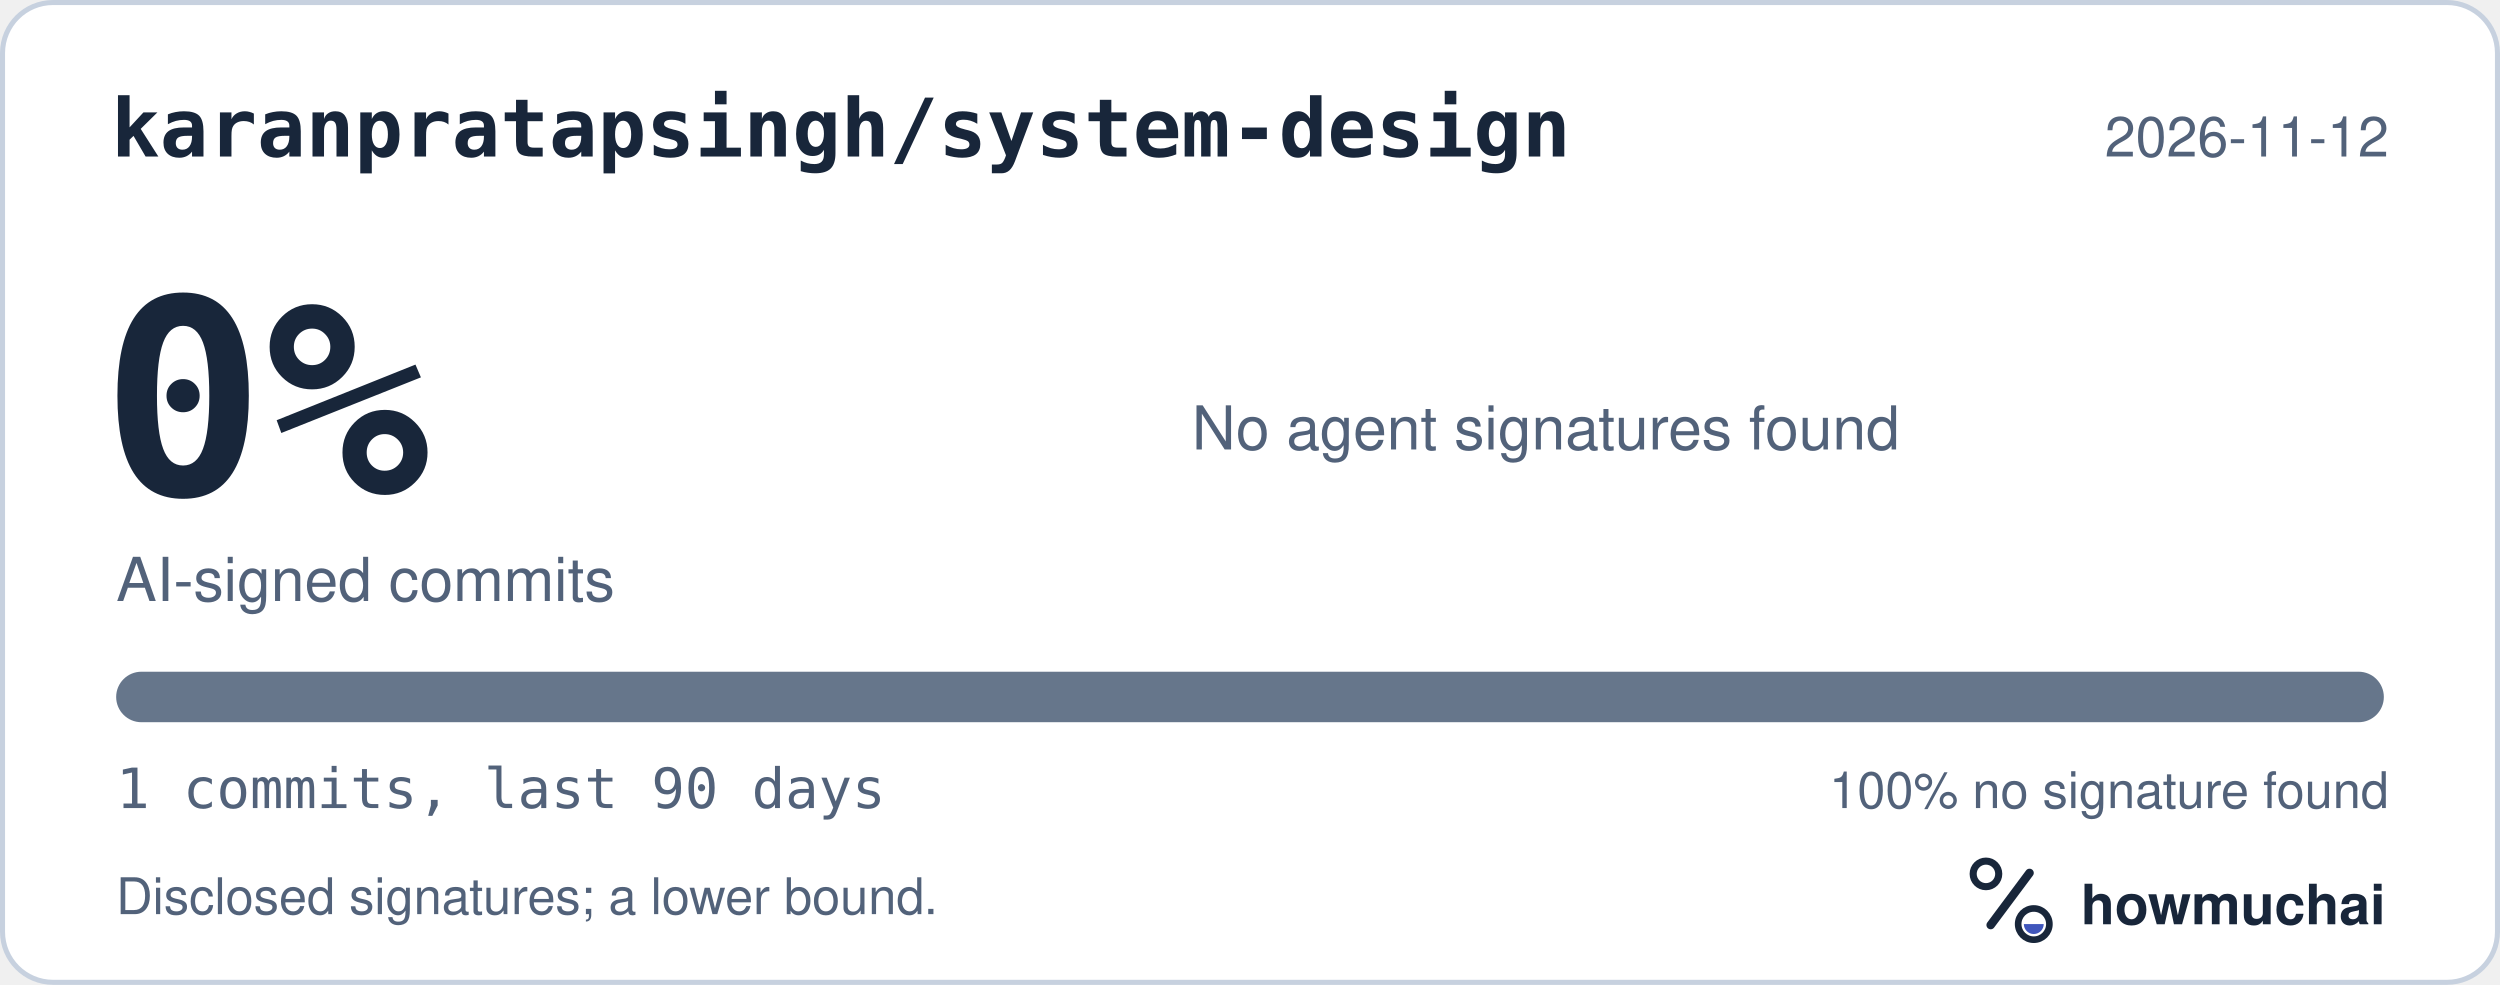
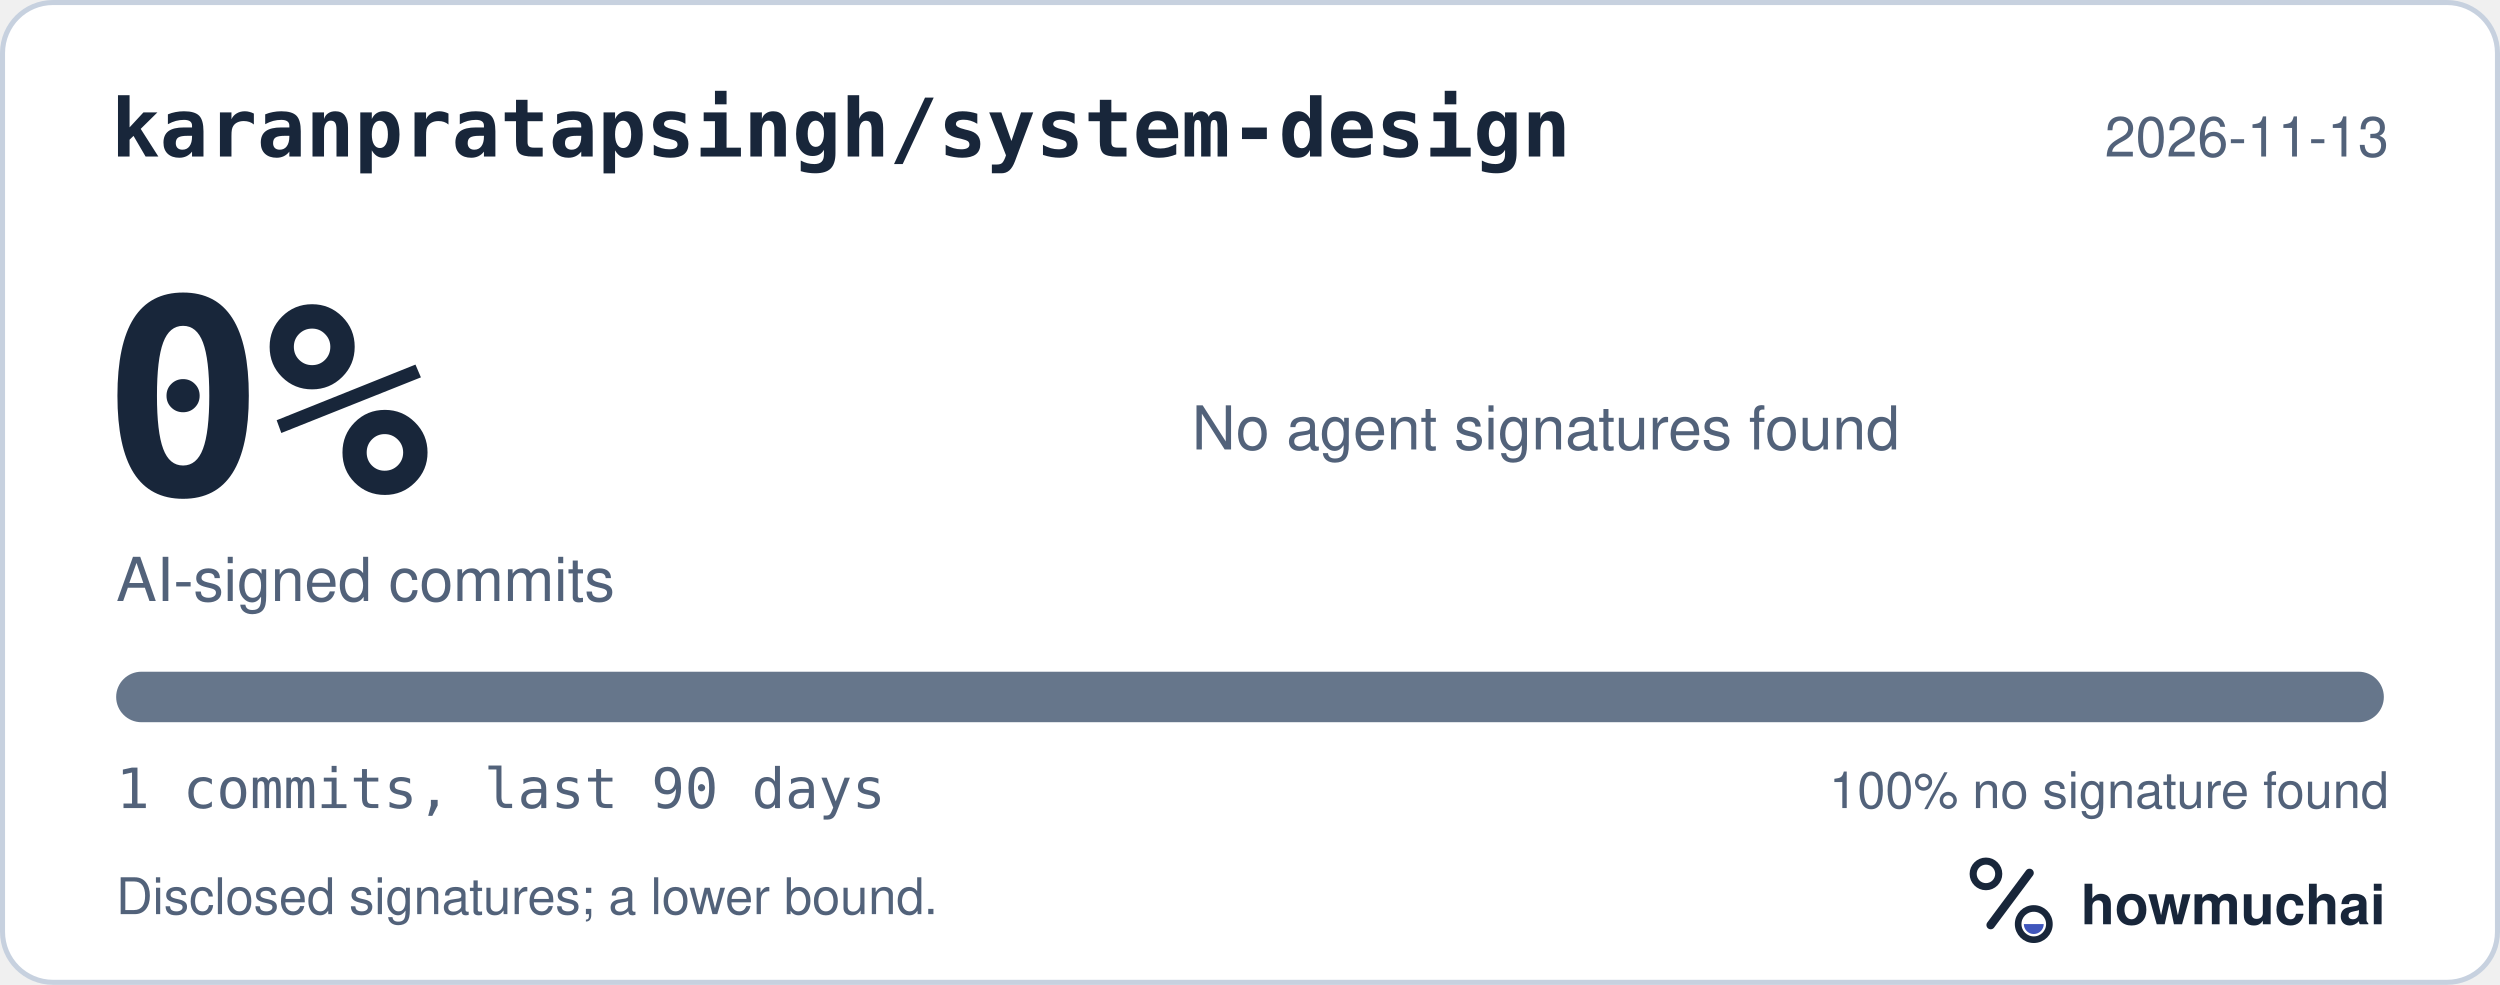
<svg xmlns="http://www.w3.org/2000/svg" width="495" height="195" viewBox="0 0 495 195" role="img" aria-labelledby="hm-t hm-d">
  <rect x="0.5" y="0.5" width="494" height="194" rx="10" fill="#FFFFFF" stroke="#C7D1DF" />
  <text x="22" y="31" fill="#18263A" font-family="ui-monospace, SF Mono, Menlo, Consolas, IBM Plex Mono, monospace" font-size="16" font-weight="600">karanpratapsingh/system-design</text>
-   <text x="473" y="31" fill="#52627A" font-family="-apple-system, BlinkMacSystemFont, Segoe UI, Helvetica, Arial, Fira Sans, sans-serif" font-size="11" text-anchor="end">2026-11-12</text>
+   <text x="473" y="31" fill="#52627A" font-family="-apple-system, BlinkMacSystemFont, Segoe UI, Helvetica, Arial, Fira Sans, sans-serif" font-size="11" text-anchor="end">2026-11-13</text>
  <text x="20" y="98" fill="#18263A" font-family="ui-monospace, SF Mono, Menlo, Consolas, IBM Plex Mono, monospace" font-size="54" font-weight="700">0%</text>
  <text x="23" y="119" fill="#52627A" font-family="-apple-system, BlinkMacSystemFont, Segoe UI, Helvetica, Arial, Fira Sans, sans-serif" font-size="12">AI-signed commits</text>
  <text x="236" y="89" fill="#52627A" font-family="-apple-system, BlinkMacSystemFont, Segoe UI, Helvetica, Arial, Fira Sans, sans-serif" font-size="12">No agent signatures found</text>
  <defs>
    <clipPath id="hm-bar">
      <rect x="23" y="133" width="449" height="10" rx="5" />
    </clipPath>
  </defs>
  <rect x="23" y="133" width="449" height="10" rx="5" fill="#66768B" />
  <g clip-path="url(#hm-bar)" />
  <text x="23" y="160" fill="#52627A" font-family="ui-monospace, SF Mono, Menlo, Consolas, IBM Plex Mono, monospace" font-size="11">1 commits, last 90 days</text>
  <text x="473" y="160" fill="#52627A" font-family="-apple-system, BlinkMacSystemFont, Segoe UI, Helvetica, Arial, Fira Sans, sans-serif" font-size="10" text-anchor="end">100% no signature found</text>
  <text x="23" y="181" fill="#52627A" font-family="-apple-system, BlinkMacSystemFont, Segoe UI, Helvetica, Arial, Fira Sans, sans-serif" font-size="10">Disclosed signatures; a lower bound.</text>
  <g transform="translate(386 166) scale(0.046875)">
    <circle cx="154" cy="150" r="54" fill="none" stroke="#18263A" stroke-width="30" />
    <path d="M174 366 338 146" fill="none" stroke="#18263A" stroke-width="36" stroke-linecap="round" />
    <circle cx="356" cy="362" r="66" fill="none" stroke="#18263A" stroke-width="28" />
    <path d="M314 362a42 42 0 0 0 84 0Z" fill="#4056BC" />
  </g>
  <text x="412" y="183" fill="#18263A" font-family="-apple-system, BlinkMacSystemFont, Segoe UI, Helvetica, Arial, Fira Sans, sans-serif" font-size="11" font-weight="650">howmuchai</text>
</svg>
